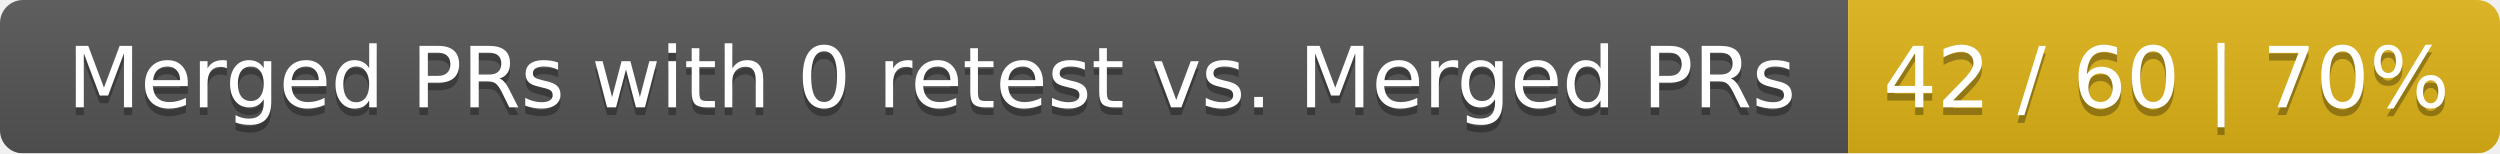
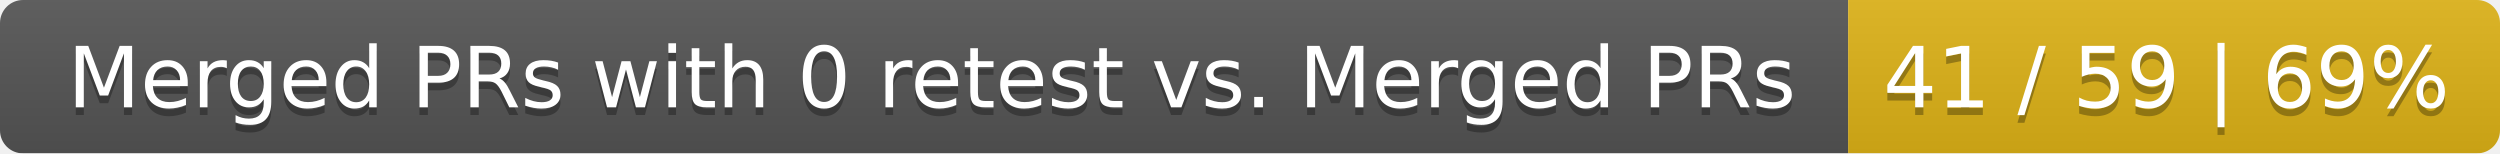
<svg xmlns="http://www.w3.org/2000/svg" width="326" height="20">
  <linearGradient id="smooth" x2="0" y2="100%">
    <stop offset="0" stop-color="#bbb" stop-opacity=".1" />
    <stop offset="1" stop-opacity=".1" />
  </linearGradient>
  <mask id="round">
    <rect width="326" height="20" rx="3" fill="#fff" />
  </mask>
  <g mask="url(#round)">
    <rect width="241" height="20" fill="#555" />
    <rect x="241" width="85" height="20" fill="#dfb317" />
    <rect width="326" height="20" fill="url(#smooth)" />
  </g>
  <g fill="#fff" text-anchor="middle" font-family="DejaVu Sans,Verdana,Geneva,sans-serif" font-size="11">
    <text x="121.5" y="15" fill="#010101" fill-opacity=".3">Merged PRs with 0 retest vs. Merged PRs</text>
    <text x="121.5" y="14">Merged PRs with 0 retest vs. Merged PRs</text>
-     <text x="282.5" y="15" fill="#010101" fill-opacity=".3">42 / 60 | 70%</text>
-     <text x="282.5" y="14">42 / 60 | 70%</text>
+     <text x="282.5" y="15" fill="#010101" fill-opacity=".3">41 / 59 | 69%</text>
+     <text x="282.5" y="14">41 / 59 | 69%</text>
  </g>
</svg>
